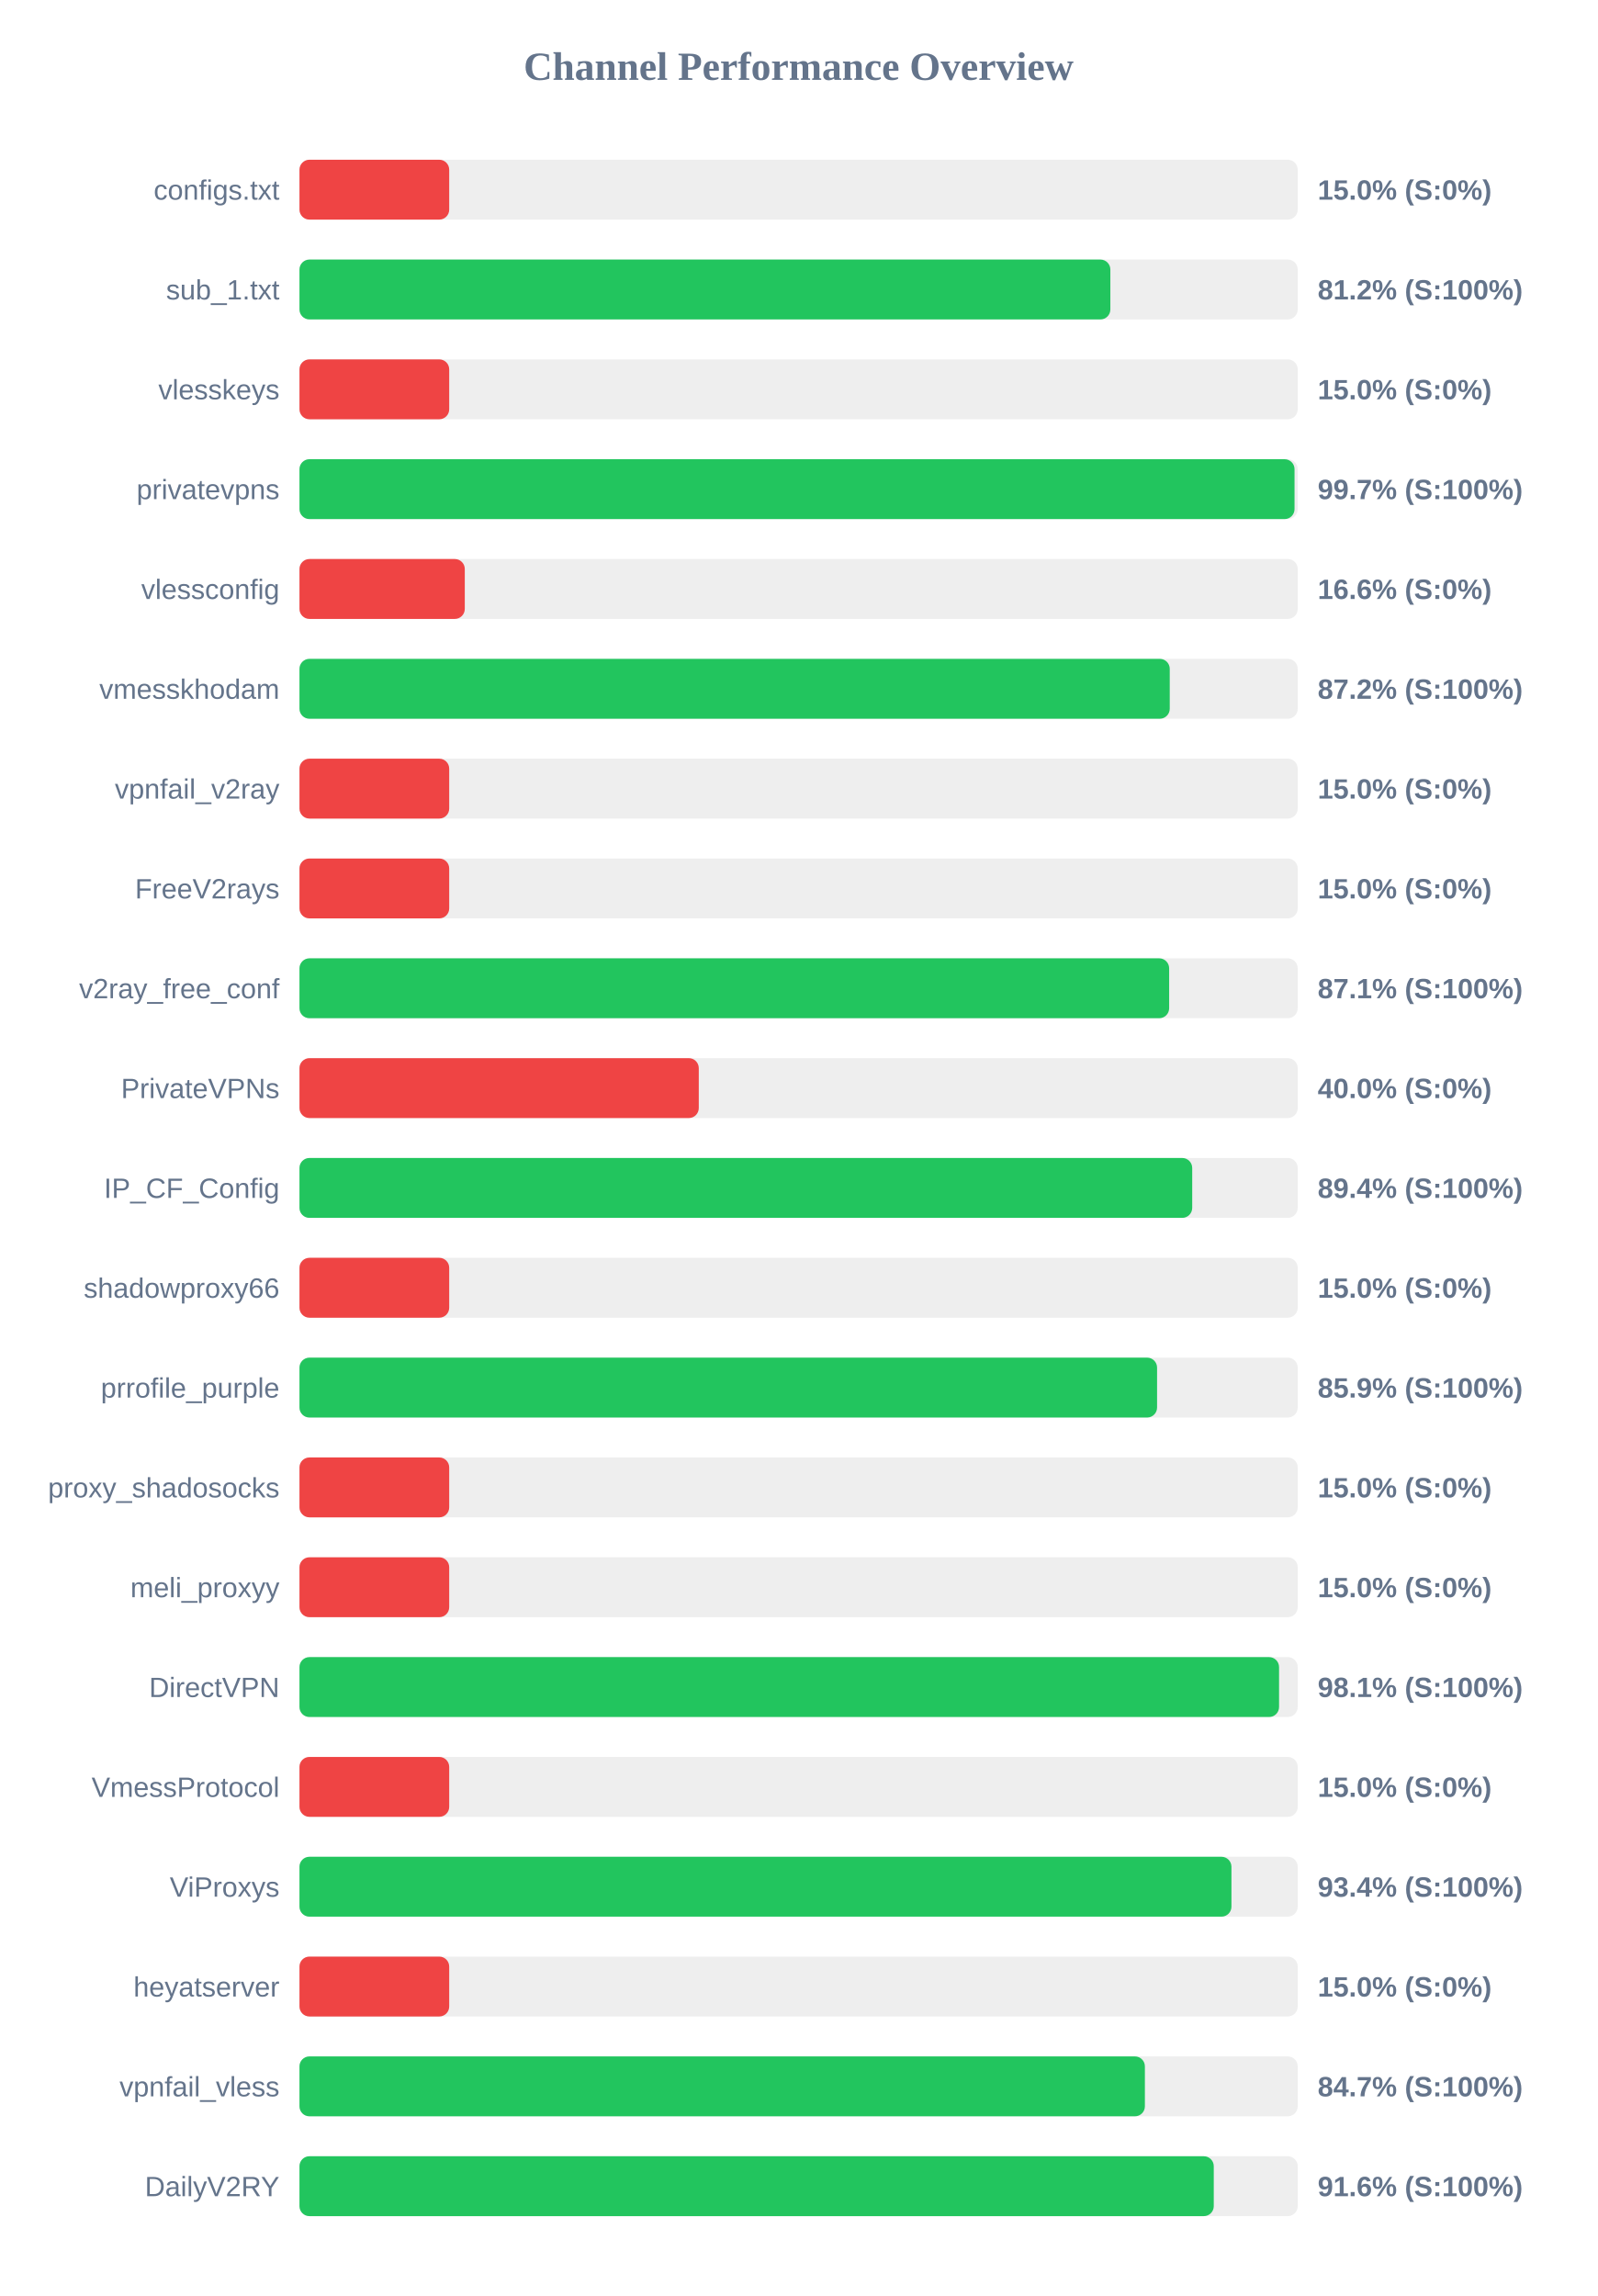
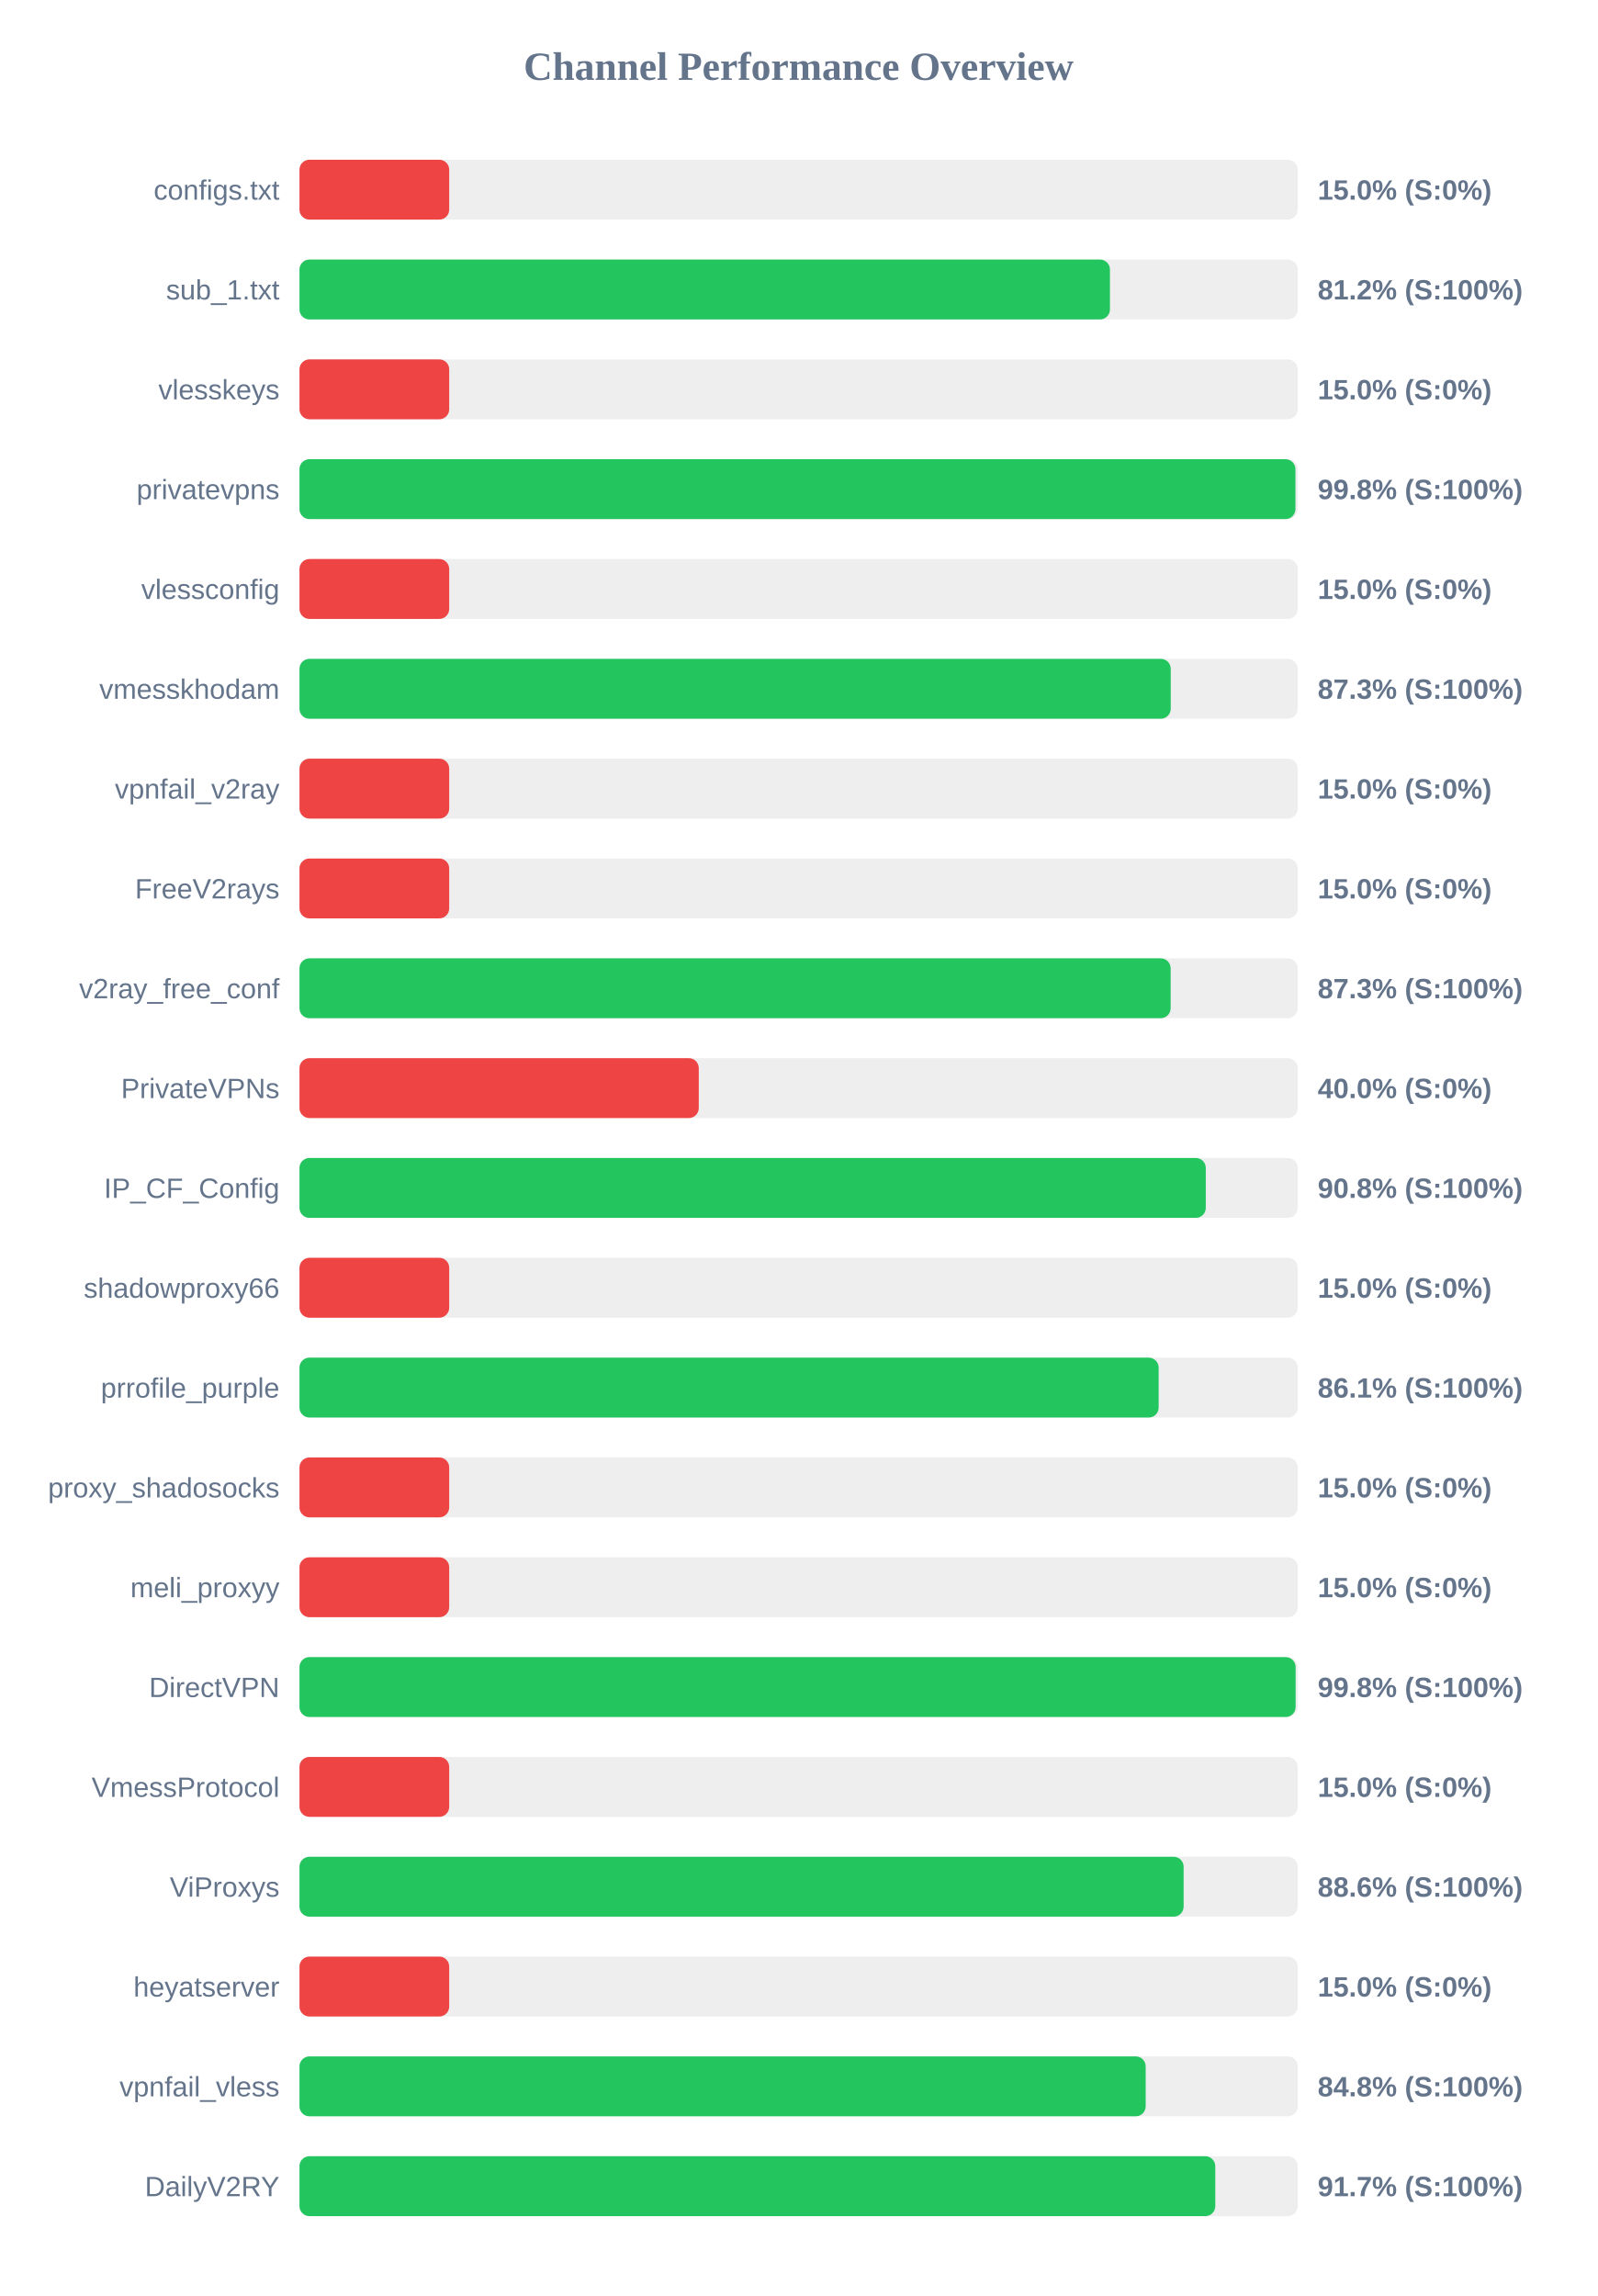
<svg xmlns="http://www.w3.org/2000/svg" width="800" height="1150" version="1.1">
  <style>
        .row { font: 14px Arial; fill: #64748b; }
        .score { font: bold 14px Arial; fill: #64748b; }
    </style>
  <text x="400" y="40" text-anchor="middle" font-size="20px" font-weight="bold" fill="#64748b">Channel Performance Overview</text>
  <rect x="150" y="80" width="500" height="30" fill="#eee" rx="5" />
  <rect x="150" y="80" width="75.0" height="30" fill="#ef4444" rx="5" />
  <text x="140" y="100" text-anchor="end" class="row">configs.txt</text>
  <text x="660" y="100" text-anchor="start" class="score">15.0% (S:0%)</text>
  <rect x="150" y="130" width="500" height="30" fill="#eee" rx="5" />
-   <rect x="150" y="130" width="406.15" height="30" fill="#22c55e" rx="5" />
+   <rect x="150" y="130" width="405.95" height="30" fill="#22c55e" rx="5" />
  <text x="140" y="150" text-anchor="end" class="row">sub_1.txt</text>
  <text x="660" y="150" text-anchor="start" class="score">81.2% (S:100%)</text>
  <rect x="150" y="180" width="500" height="30" fill="#eee" rx="5" />
  <rect x="150" y="180" width="75.0" height="30" fill="#ef4444" rx="5" />
  <text x="140" y="200" text-anchor="end" class="row">vlesskeys</text>
  <text x="660" y="200" text-anchor="start" class="score">15.0% (S:0%)</text>
  <rect x="150" y="230" width="500" height="30" fill="#eee" rx="5" />
-   <rect x="150" y="230" width="498.4" height="30" fill="#22c55e" rx="5" />
+   <rect x="150" y="230" width="498.85" height="30" fill="#22c55e" rx="5" />
  <text x="140" y="250" text-anchor="end" class="row">privatevpns</text>
-   <text x="660" y="250" text-anchor="start" class="score">99.7% (S:100%)</text>
+   <text x="660" y="250" text-anchor="start" class="score">99.8% (S:100%)</text>
  <rect x="150" y="280" width="500" height="30" fill="#eee" rx="5" />
-   <rect x="150" y="280" width="82.8" height="30" fill="#ef4444" rx="5" />
+   <rect x="150" y="280" width="75.0" height="30" fill="#ef4444" rx="5" />
  <text x="140" y="300" text-anchor="end" class="row">vlessconfig</text>
-   <text x="660" y="300" text-anchor="start" class="score">16.6% (S:0%)</text>
+   <text x="660" y="300" text-anchor="start" class="score">15.0% (S:0%)</text>
  <rect x="150" y="330" width="500" height="30" fill="#eee" rx="5" />
-   <rect x="150" y="330" width="435.9" height="30" fill="#22c55e" rx="5" />
+   <rect x="150" y="330" width="436.4" height="30" fill="#22c55e" rx="5" />
  <text x="140" y="350" text-anchor="end" class="row">vmesskhodam</text>
-   <text x="660" y="350" text-anchor="start" class="score">87.2% (S:100%)</text>
+   <text x="660" y="350" text-anchor="start" class="score">87.3% (S:100%)</text>
  <rect x="150" y="380" width="500" height="30" fill="#eee" rx="5" />
  <rect x="150" y="380" width="75.0" height="30" fill="#ef4444" rx="5" />
  <text x="140" y="400" text-anchor="end" class="row">vpnfail_v2ray</text>
  <text x="660" y="400" text-anchor="start" class="score">15.0% (S:0%)</text>
  <rect x="150" y="430" width="500" height="30" fill="#eee" rx="5" />
  <rect x="150" y="430" width="75.0" height="30" fill="#ef4444" rx="5" />
  <text x="140" y="450" text-anchor="end" class="row">FreeV2rays</text>
  <text x="660" y="450" text-anchor="start" class="score">15.0% (S:0%)</text>
  <rect x="150" y="480" width="500" height="30" fill="#eee" rx="5" />
-   <rect x="150" y="480" width="435.6" height="30" fill="#22c55e" rx="5" />
+   <rect x="150" y="480" width="436.35" height="30" fill="#22c55e" rx="5" />
  <text x="140" y="500" text-anchor="end" class="row">v2ray_free_conf</text>
-   <text x="660" y="500" text-anchor="start" class="score">87.1% (S:100%)</text>
+   <text x="660" y="500" text-anchor="start" class="score">87.3% (S:100%)</text>
  <rect x="150" y="530" width="500" height="30" fill="#eee" rx="5" />
  <rect x="150" y="530" width="200.0" height="30" fill="#ef4444" rx="5" />
  <text x="140" y="550" text-anchor="end" class="row">PrivateVPNs</text>
  <text x="660" y="550" text-anchor="start" class="score">40.0% (S:0%)</text>
  <rect x="150" y="580" width="500" height="30" fill="#eee" rx="5" />
-   <rect x="150" y="580" width="447.15" height="30" fill="#22c55e" rx="5" />
+   <rect x="150" y="580" width="453.95" height="30" fill="#22c55e" rx="5" />
  <text x="140" y="600" text-anchor="end" class="row">IP_CF_Config</text>
-   <text x="660" y="600" text-anchor="start" class="score">89.4% (S:100%)</text>
+   <text x="660" y="600" text-anchor="start" class="score">90.8% (S:100%)</text>
  <rect x="150" y="630" width="500" height="30" fill="#eee" rx="5" />
  <rect x="150" y="630" width="75.0" height="30" fill="#ef4444" rx="5" />
  <text x="140" y="650" text-anchor="end" class="row">shadowproxy66</text>
  <text x="660" y="650" text-anchor="start" class="score">15.0% (S:0%)</text>
  <rect x="150" y="680" width="500" height="30" fill="#eee" rx="5" />
-   <rect x="150" y="680" width="429.55" height="30" fill="#22c55e" rx="5" />
+   <rect x="150" y="680" width="430.35" height="30" fill="#22c55e" rx="5" />
  <text x="140" y="700" text-anchor="end" class="row">prrofile_purple</text>
-   <text x="660" y="700" text-anchor="start" class="score">85.9% (S:100%)</text>
+   <text x="660" y="700" text-anchor="start" class="score">86.1% (S:100%)</text>
  <rect x="150" y="730" width="500" height="30" fill="#eee" rx="5" />
  <rect x="150" y="730" width="75.0" height="30" fill="#ef4444" rx="5" />
  <text x="140" y="750" text-anchor="end" class="row">proxy_shadosocks</text>
  <text x="660" y="750" text-anchor="start" class="score">15.0% (S:0%)</text>
  <rect x="150" y="780" width="500" height="30" fill="#eee" rx="5" />
  <rect x="150" y="780" width="75.0" height="30" fill="#ef4444" rx="5" />
  <text x="140" y="800" text-anchor="end" class="row">meli_proxyy</text>
  <text x="660" y="800" text-anchor="start" class="score">15.0% (S:0%)</text>
  <rect x="150" y="830" width="500" height="30" fill="#eee" rx="5" />
-   <rect x="150" y="830" width="490.65" height="30" fill="#22c55e" rx="5" />
+   <rect x="150" y="830" width="498.95" height="30" fill="#22c55e" rx="5" />
  <text x="140" y="850" text-anchor="end" class="row">DirectVPN</text>
-   <text x="660" y="850" text-anchor="start" class="score">98.1% (S:100%)</text>
+   <text x="660" y="850" text-anchor="start" class="score">99.8% (S:100%)</text>
  <rect x="150" y="880" width="500" height="30" fill="#eee" rx="5" />
  <rect x="150" y="880" width="75.0" height="30" fill="#ef4444" rx="5" />
  <text x="140" y="900" text-anchor="end" class="row">VmessProtocol</text>
  <text x="660" y="900" text-anchor="start" class="score">15.0% (S:0%)</text>
  <rect x="150" y="930" width="500" height="30" fill="#eee" rx="5" />
-   <rect x="150" y="930" width="466.8" height="30" fill="#22c55e" rx="5" />
+   <rect x="150" y="930" width="442.85" height="30" fill="#22c55e" rx="5" />
  <text x="140" y="950" text-anchor="end" class="row">ViProxys</text>
-   <text x="660" y="950" text-anchor="start" class="score">93.4% (S:100%)</text>
+   <text x="660" y="950" text-anchor="start" class="score">88.6% (S:100%)</text>
  <rect x="150" y="980" width="500" height="30" fill="#eee" rx="5" />
  <rect x="150" y="980" width="75.0" height="30" fill="#ef4444" rx="5" />
  <text x="140" y="1000" text-anchor="end" class="row">heyatserver</text>
  <text x="660" y="1000" text-anchor="start" class="score">15.0% (S:0%)</text>
  <rect x="150" y="1030" width="500" height="30" fill="#eee" rx="5" />
-   <rect x="150" y="1030" width="423.45" height="30" fill="#22c55e" rx="5" />
+   <rect x="150" y="1030" width="423.85" height="30" fill="#22c55e" rx="5" />
  <text x="140" y="1050" text-anchor="end" class="row">vpnfail_vless</text>
-   <text x="660" y="1050" text-anchor="start" class="score">84.7% (S:100%)</text>
+   <text x="660" y="1050" text-anchor="start" class="score">84.8% (S:100%)</text>
  <rect x="150" y="1080" width="500" height="30" fill="#eee" rx="5" />
-   <rect x="150" y="1080" width="457.95" height="30" fill="#22c55e" rx="5" />
+   <rect x="150" y="1080" width="458.7" height="30" fill="#22c55e" rx="5" />
  <text x="140" y="1100" text-anchor="end" class="row">DailyV2RY</text>
-   <text x="660" y="1100" text-anchor="start" class="score">91.6% (S:100%)</text>
+   <text x="660" y="1100" text-anchor="start" class="score">91.7% (S:100%)</text>
</svg>
